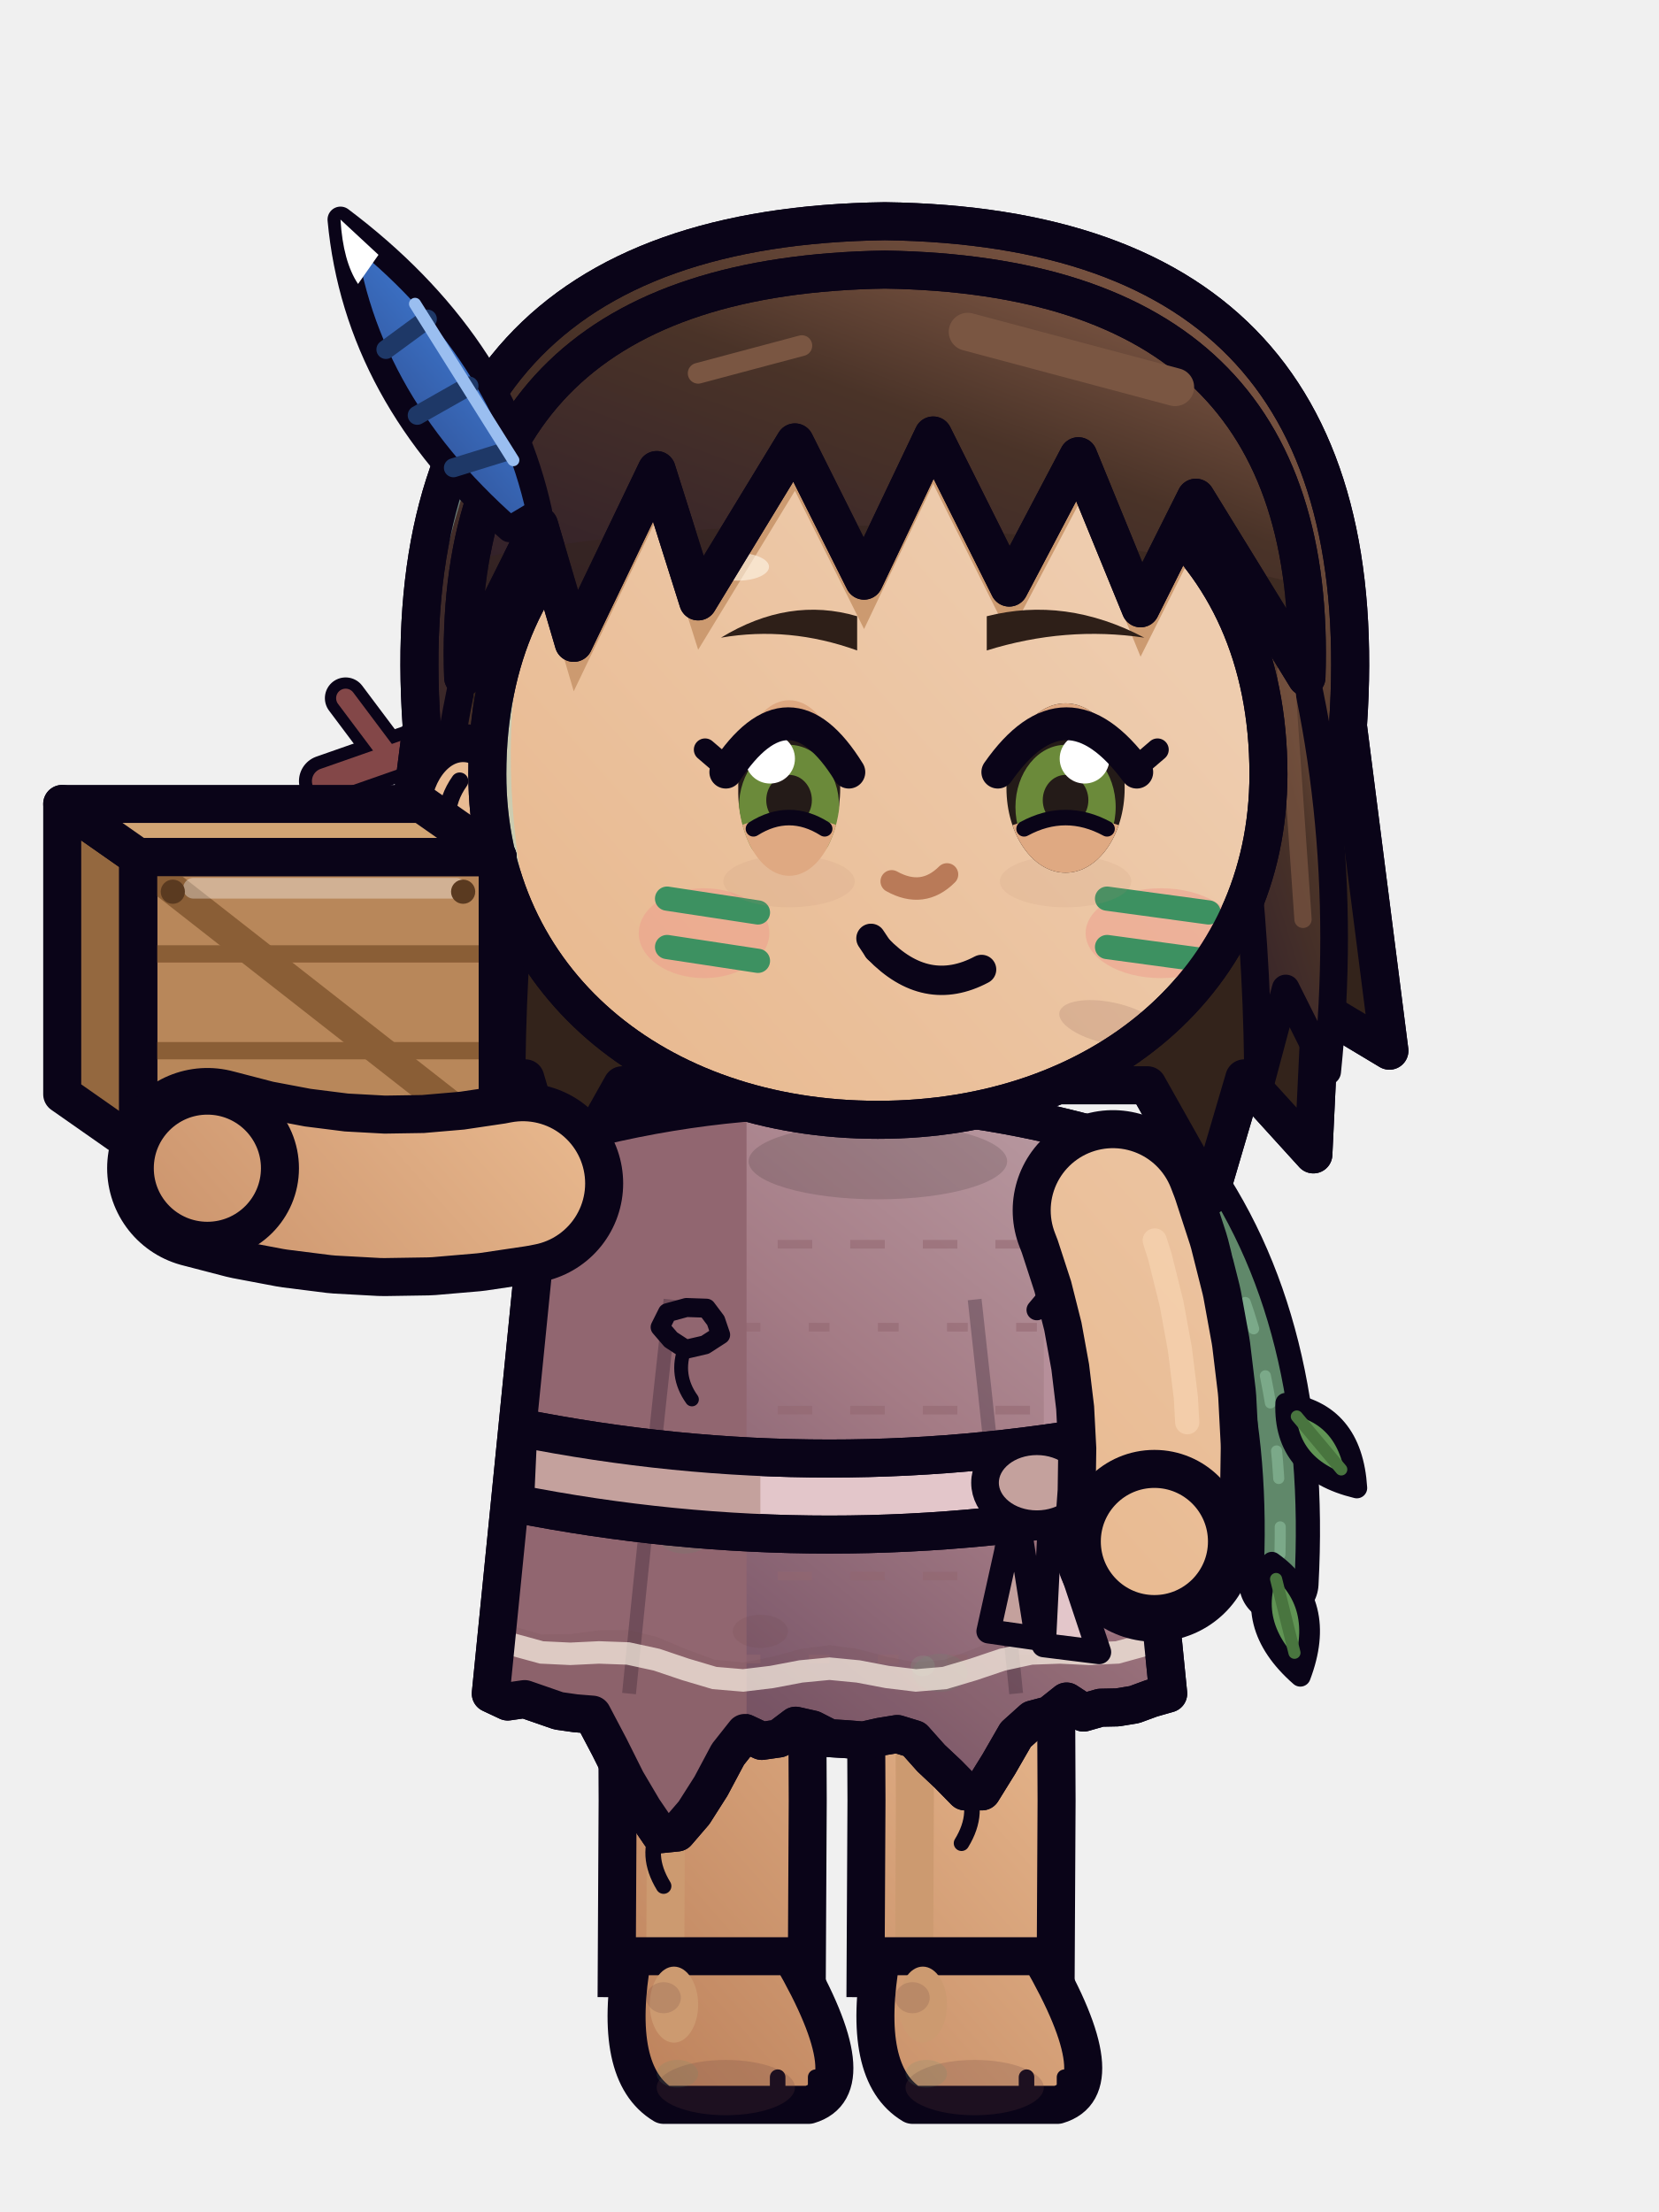
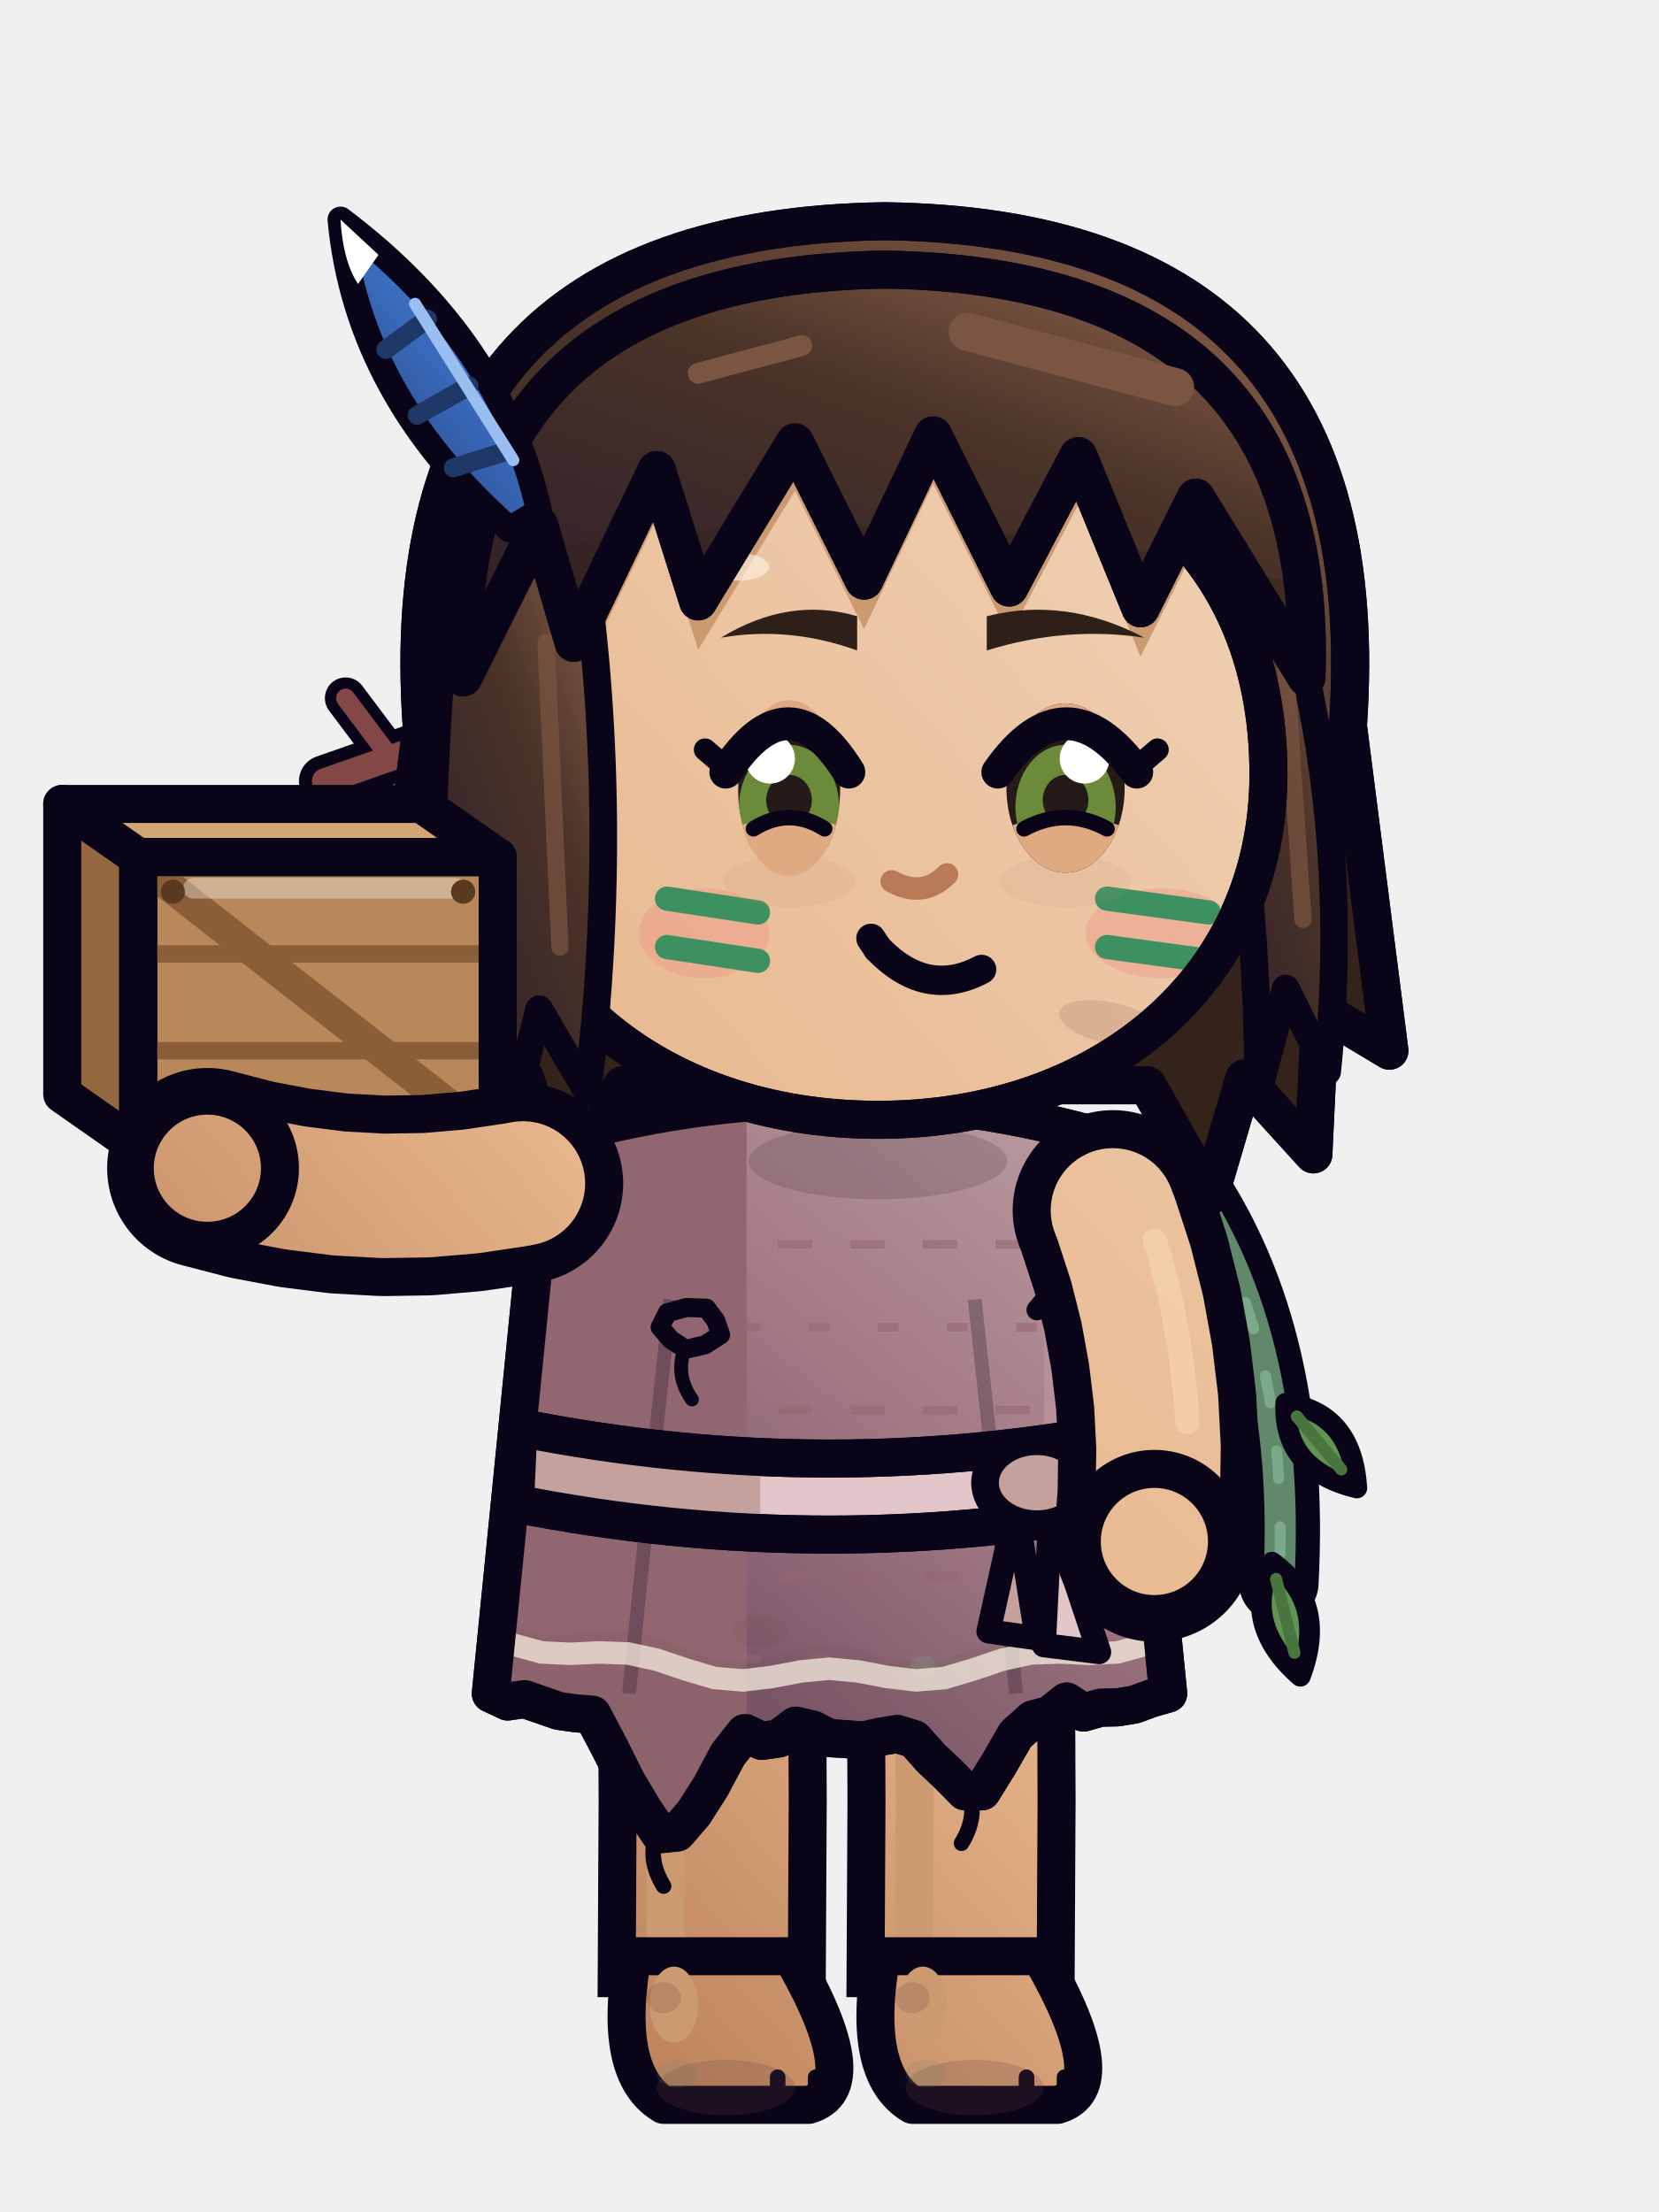
<svg xmlns="http://www.w3.org/2000/svg" width="48" height="64" viewBox="0 0 48 64">
  <g transform="translate(48 0) scale(-1 1)">
    <defs>
      <linearGradient id="mycalinaposeaction0G0" x1="0" y1="0" x2="0.75" y2="1">
        <stop offset="0" stop-color="#EECCAE" />
        <stop offset="0.45" stop-color="#E8B88E" />
        <stop offset="1" stop-color="#A76642" />
      </linearGradient>
      <linearGradient id="mycalinaposeaction0G0t" gradientUnits="userSpaceOnUse" x1="6" y1="28" x2="42" y2="60">
        <stop offset="0" stop-color="#EECCAE" />
        <stop offset="0.45" stop-color="#E8B88E" />
        <stop offset="1" stop-color="#A76642" />
      </linearGradient>
      <linearGradient id="mycalinaposeaction0G1" x1="0" y1="0" x2="0.75" y2="1">
        <stop offset="0" stop-color="#92654F" />
        <stop offset="0.45" stop-color="#4A3328" />
        <stop offset="1" stop-color="#301F2A" />
      </linearGradient>
      <linearGradient id="mycalinaposeaction0G1t" gradientUnits="userSpaceOnUse" x1="4" y1="2" x2="42" y2="60">
        <stop offset="0" stop-color="#92654F" />
        <stop offset="0.45" stop-color="#4A3328" />
        <stop offset="1" stop-color="#301F2A" />
      </linearGradient>
      <linearGradient id="mycalinaposeaction0G2" x1="0" y1="0" x2="0.75" y2="1">
        <stop offset="0" stop-color="#BDA0A7" />
        <stop offset="0.45" stop-color="#A47B85" />
        <stop offset="1" stop-color="#66455C" />
      </linearGradient>
      <linearGradient id="mycalinaposeaction0G2t" gradientUnits="userSpaceOnUse" x1="4" y1="2" x2="42" y2="60">
        <stop offset="0" stop-color="#BDA0A7" />
        <stop offset="0.45" stop-color="#A47B85" />
        <stop offset="1" stop-color="#66455C" />
      </linearGradient>
      <linearGradient id="mycalinaposeaction0G3" x1="0" y1="0" x2="0.75" y2="1">
        <stop offset="0" stop-color="#95BDA3" />
        <stop offset="0.45" stop-color="#6CA47F" />
        <stop offset="1" stop-color="#435F59" />
      </linearGradient>
      <linearGradient id="mycalinaposeaction0G3t" gradientUnits="userSpaceOnUse" x1="4" y1="2" x2="42" y2="60">
        <stop offset="0" stop-color="#95BDA3" />
        <stop offset="0.45" stop-color="#6CA47F" />
        <stop offset="1" stop-color="#435F59" />
      </linearGradient>
      <linearGradient id="mycalinaposeaction0G4" x1="0" y1="0" x2="0.75" y2="1">
        <stop offset="0" stop-color="#7298D5" />
        <stop offset="0.45" stop-color="#3B70C4" />
        <stop offset="1" stop-color="#2B427F" />
      </linearGradient>
      <linearGradient id="mycalinaposeaction0G4t" gradientUnits="userSpaceOnUse" x1="4" y1="2" x2="42" y2="60">
        <stop offset="0" stop-color="#7298D5" />
        <stop offset="0.45" stop-color="#3B70C4" />
        <stop offset="1" stop-color="#2B427F" />
      </linearGradient>
    </defs>
    <g transform="translate(0 0)">
      <path d="M14,33.8 Q10.6,38.4 11,45.8" fill="none" stroke="#0A0418" stroke-width="2.3" stroke-linecap="round" stroke-linejoin="round" />
      <path d="M14,33.8 Q10.6,38.4 11,45.8" fill="none" stroke="#60886A" stroke-width="0.9" stroke-linecap="round" stroke-linejoin="round" />
      <path d="M14,33.8 Q10.6,38.4 11,45.8" fill="none" stroke="#86B795" stroke-width="0.32" stroke-linecap="round" stroke-dasharray=".8 1.4" opacity=".7" />
      <g transform="translate(10.8 40.6) rotate(40)">
        <path d="M0,0 Q1.3,1.44 0,3.2 Q-1.3,1.44 0,0 Z" fill="#609454" stroke="#0A0418" stroke-width="0.6" stroke-linejoin="round" stroke-linecap="round" />
        <line x1="0" y1="0.5" x2="0" y2="2.5" stroke="#49753F" stroke-width="0.35" stroke-linecap="round" />
      </g>
      <g transform="translate(11.2 45.2) rotate(14)">
        <path d="M0,0 Q1.3,1.53 0,3.4 Q-1.3,1.53 0,0 Z" fill="#609454" stroke="#0A0418" stroke-width="0.6" stroke-linejoin="round" stroke-linecap="round" />
        <line x1="0" y1="0.5" x2="0" y2="2.7" stroke="#49753F" stroke-width="0.35" stroke-linecap="round" />
      </g>
      <path d="M27.4,47.6 L27.38,52.1 L27.41,57.8" fill="none" stroke="#0A0418" stroke-width="6.6" stroke-linejoin="round" />
      <path d="M27.4,47.6 L27.38,52.1 L27.41,57.8" fill="none" stroke="url(#mycalinaposeaction0G0t)" stroke-width="4.4" stroke-linejoin="round" />
      <path d="M28.75,48.21 L28.73,52.11 L28.73,52.09 L28.75,56.59" fill="none" stroke="#CC9A70" stroke-width="1.1" stroke-linejoin="round" stroke-linecap="round" />
      <path d="M25.1,56.6 L29.7,56.6 Q30.3,60 28.8,60.9 L24.6,60.9 Q22.9,60.4 25.1,56.6 Z" fill="url(#mycalinaposeaction0G0t)" stroke="#0A0418" stroke-width="1.1" stroke-linejoin="round" stroke-linecap="round" />
      <ellipse cx="28.5" cy="58" rx="0.7" ry="1.1" fill="#CC9A70" stroke="none" />
      <line x1="24.4" y1="60.1" x2="24.4" y2="60.7" stroke="#0A0418" stroke-width="0.45" stroke-linecap="round" />
      <line x1="25.5" y1="60.1" x2="25.5" y2="60.7" stroke="#0A0418" stroke-width="0.45" stroke-linecap="round" />
      <ellipse cx="27" cy="60.4" rx="2" ry="0.8" fill="#663D3D" stroke="none" opacity="0.21" />
      <ellipse cx="28.8" cy="57.8" rx="0.5" ry="0.45" fill="#663D3D" stroke="none" opacity="0.18" />
      <ellipse cx="28.4" cy="60" rx="0.6" ry="0.4" fill="#5D8C6F" stroke="none" opacity="0.16" />
      <path d="M20.2,47.6 L20.18,52.1 L20.21,57.8" fill="none" stroke="#0A0418" stroke-width="6.6" stroke-linejoin="round" />
      <path d="M20.2,47.6 L20.18,52.1 L20.21,57.8" fill="none" stroke="url(#mycalinaposeaction0G0t)" stroke-width="4.4" stroke-linejoin="round" />
      <path d="M21.55,48.21 L21.53,52.11 L21.53,52.09 L21.55,56.59" fill="none" stroke="#CC9A70" stroke-width="1.1" stroke-linejoin="round" stroke-linecap="round" />
      <path d="M17.9,56.6 L22.5,56.6 Q23.1,60 21.6,60.9 L17.4,60.9 Q15.7,60.4 17.9,56.6 Z" fill="url(#mycalinaposeaction0G0t)" stroke="#0A0418" stroke-width="1.1" stroke-linejoin="round" stroke-linecap="round" />
      <ellipse cx="21.3" cy="58" rx="0.7" ry="1.1" fill="#CC9A70" stroke="none" />
      <line x1="17.2" y1="60.1" x2="17.2" y2="60.7" stroke="#0A0418" stroke-width="0.45" stroke-linecap="round" />
      <line x1="18.3" y1="60.1" x2="18.3" y2="60.7" stroke="#0A0418" stroke-width="0.45" stroke-linecap="round" />
      <ellipse cx="19.8" cy="60.4" rx="2" ry="0.8" fill="#663D3D" stroke="none" opacity="0.21" />
      <ellipse cx="21.6" cy="57.8" rx="0.5" ry="0.45" fill="#663D3D" stroke="none" opacity="0.18" />
      <ellipse cx="21.2" cy="60" rx="0.6" ry="0.4" fill="#5D8C6F" stroke="none" opacity="0.16" />
      <path d="M15.8,33 Q24,30.6 32.2,33 L33.8,49 L33.31,49.23 L32.82,49.16 L32.33,49.33 L31.84,49.5 L31.35,49.57 L30.86,49.61 L30.37,50.54 L29.88,51.52 L29.39,52.35 L28.9,53.07 L28.41,53.02 L27.92,52.45 L27.43,51.68 L26.94,50.76 L26.45,50.14 L25.96,50.37 L25.47,50.3 L24.98,49.93 L24.49,50.04 L24,50.29 L23.51,50.32 L23.02,50.36 L22.53,50.25 L22.04,50.17 L21.55,50.32 L21.06,50.87 L20.57,51.33 L20.08,51.83 L19.59,51.83 L19.1,51.04 L18.61,50.19 L18.12,49.75 L17.63,49.62 L17.14,49.23 L16.65,49.55 L16.16,49.41 L15.67,49.4 L15.18,49.32 L14.69,49.14 L14.2,49 Z" fill="url(#mycalinaposeaction0G2)" stroke="#0A0418" stroke-width="1.1" stroke-linejoin="round" stroke-linecap="round" />
      <clipPath id="mycalinaposeaction0t">
        <path d="M15.8,33 Q24,30.6 32.2,33 L33.8,49 L33.31,49.23 L32.82,49.16 L32.33,49.33 L31.84,49.5 L31.35,49.57 L30.86,49.61 L30.37,50.54 L29.88,51.52 L29.39,52.35 L28.9,53.07 L28.41,53.02 L27.92,52.45 L27.43,51.68 L26.94,50.76 L26.45,50.14 L25.96,50.37 L25.47,50.3 L24.98,49.93 L24.49,50.04 L24,50.29 L23.51,50.32 L23.02,50.36 L22.53,50.25 L22.04,50.17 L21.55,50.32 L21.06,50.87 L20.57,51.33 L20.08,51.83 L19.59,51.83 L19.1,51.04 L18.61,50.19 L18.12,49.75 L17.63,49.62 L17.14,49.23 L16.65,49.55 L16.16,49.41 L15.67,49.4 L15.18,49.32 L14.69,49.14 L14.2,49 Z" />
      </clipPath>
      <g clip-path="url(#mycalinaposeaction0t)">
        <path d="M14,36 L34,36" stroke="#916670" stroke-width="0.25" stroke-dasharray="1 1.1" opacity=".55" />
        <path d="M14,38.4 L34,38.4" stroke="#916670" stroke-width="0.25" stroke-dasharray=".6 1.4" opacity=".55" />
        <path d="M14,40.8 L34,40.8" stroke="#916670" stroke-width="0.25" stroke-dasharray="1 1.1" opacity=".55" />
        <path d="M14,43.2 L34,43.2" stroke="#916670" stroke-width="0.25" stroke-dasharray=".6 1.4" opacity=".55" />
        <path d="M14,45.6 L34,45.6" stroke="#916670" stroke-width="0.25" stroke-dasharray="1 1.1" opacity=".55" />
        <path d="M14,48 L34,48" stroke="#916670" stroke-width="0.25" stroke-dasharray=".6 1.4" opacity=".55" />
        <rect x="26.4" y="30" width="9" height="24" fill="#916670" />
        <rect x="16.6" y="36" width="1.2" height="11" rx="0.6" fill="#B68F9A" />
        <path d="M19.8,37.6 Q19.2,43 18.6,49 M28.6,37.6 Q29.2,43 29.8,49" fill="none" stroke="#0A0418" stroke-width="0.4" opacity=".25" />
        <path d="M14,46.6 L14.83,47.05 L15.67,47.29 L16.5,47.28 L17.33,47.17 L18.17,47.16 L19,47.36 L19.83,47.71 L20.67,48.02 L21.5,48.1 L22.33,47.94 L23.17,47.71 L24,47.6 L24.83,47.71 L25.67,47.94 L26.5,48.1 L27.33,48.02 L28.17,47.71 L29,47.36 L29.83,47.16 L30.67,47.17 L31.5,47.28 L32.33,47.29 L33.17,47.05 L34,46.6 L40,60 L8,60 Z" fill="#663D3D" opacity="0.11" />
        <ellipse cx="17.4" cy="44.6" rx="1" ry="0.6" fill="#663D3D" stroke="none" opacity="0.12" />
        <ellipse cx="26" cy="47.2" rx="0.8" ry="0.48" fill="#663D3D" stroke="none" opacity="0.12" />
        <ellipse cx="16" cy="40.6" rx="0.8" ry="0.55" fill="#5D8C6F" stroke="none" opacity="0.16" />
        <ellipse cx="16.5" cy="40.4" rx="0.35" ry="0.3" fill="#86B795" stroke="none" opacity="0.16" />
        <ellipse cx="28.2" cy="44.4" rx="0.8" ry="0.55" fill="#5D8C6F" stroke="none" opacity="0.16" />
        <ellipse cx="28.7" cy="44.2" rx="0.35" ry="0.3" fill="#86B795" stroke="none" opacity="0.16" />
        <ellipse cx="20.8" cy="48.4" rx="0.8" ry="0.55" fill="#5D8C6F" stroke="none" opacity="0.16" />
        <ellipse cx="21.3" cy="48.2" rx="0.35" ry="0.3" fill="#86B795" stroke="none" opacity="0.16" />
        <path d="M14,47.2 L14.83,47.58 L15.67,47.81 L16.5,47.85 L17.33,47.81 L18.17,47.84 L19,48.02 L19.83,48.3 L20.67,48.55 L21.5,48.62 L22.33,48.52 L23.17,48.36 L24,48.28 L24.83,48.36 L25.67,48.52 L26.5,48.62 L27.33,48.55 L28.17,48.3 L29,48.02 L29.83,47.84 L30.67,47.81 L31.5,47.85 L32.33,47.81 L33.17,47.58 L34,47.2" fill="none" stroke="#FFF6E8" stroke-width="0.65" opacity="0.7" />
      </g>
      <path d="M15.8,33 Q24,30.6 32.2,33 L33.8,49 L33.31,49.23 L32.82,49.16 L32.33,49.33 L31.84,49.5 L31.35,49.57 L30.86,49.61 L30.37,50.54 L29.88,51.52 L29.39,52.35 L28.9,53.07 L28.41,53.02 L27.92,52.45 L27.43,51.68 L26.94,50.76 L26.45,50.14 L25.96,50.37 L25.47,50.3 L24.98,49.93 L24.49,50.04 L24,50.29 L23.51,50.32 L23.02,50.36 L22.53,50.25 L22.04,50.17 L21.55,50.32 L21.06,50.87 L20.57,51.33 L20.08,51.83 L19.59,51.83 L19.1,51.04 L18.61,50.19 L18.12,49.75 L17.63,49.62 L17.14,49.23 L16.65,49.55 L16.16,49.41 L15.67,49.4 L15.18,49.32 L14.69,49.14 L14.2,49 Z" fill="none" stroke="#0A0418" stroke-width="1.1" stroke-linejoin="round" stroke-linecap="round" />
      <path d="M28.9,52.87 q0.45,0.8 -0.1,1.7" fill="none" stroke="#0A0418" stroke-width=".45" stroke-linecap="round" />
      <path d="M20.08,51.63 q-0.45,0.8 0.1,1.7" fill="none" stroke="#0A0418" stroke-width=".45" stroke-linecap="round" />
      <path d="M28.9,38.4 L28.59,38.76 L28.16,39.04 L27.6,38.91 L27.15,38.62 L27.29,38.21 L27.56,37.85 L28.14,37.83 L28.69,37.98 Z" fill="#916670" stroke="#0A0418" stroke-width="0.55" stroke-linejoin="round" />
      <path d="M28.18,38.99 q0.3,0.8 -0.2,1.5" fill="none" stroke="#0A0418" stroke-width="0.4" stroke-linecap="round" />
      <path d="M16,37.6 L16.67,38.3 L17.33,37.1 L18,37.9" fill="none" stroke="#0A0418" stroke-width="0.6" stroke-linecap="round" stroke-linejoin="round" />
      <path d="M15,41.3 Q24,43.1 33,41.3 L33.1,43.5 Q24,45.3 14.9,43.5 Z" fill="#E3C6CA" stroke="#0A0418" stroke-width="1.1" stroke-linejoin="round" stroke-linecap="round" />
      <clipPath id="mycalinaposeaction0vb">
        <path d="M15,41.3 Q24,43.1 33,41.3 L33.1,43.5 Q24,45.3 14.9,43.5 Z" />
      </clipPath>
      <g clip-path="url(#mycalinaposeaction0vb)">
        <rect x="26" y="40" width="10" height="7" fill="#C4A19D" />
      </g>
      <path d="M15,41.3 Q24,43.1 33,41.3 L33.1,43.5 Q24,45.3 14.9,43.5 Z" fill="none" stroke="#0A0418" stroke-width="1.1" stroke-linejoin="round" stroke-linecap="round" />
      <path d="M17.6,43.6 L16.2,47.8 L17.8,47.6 Z" fill="#E3C6CA" stroke="#0A0418" stroke-width="0.7" stroke-linejoin="round" stroke-linecap="round" />
      <path d="M18.6,43.6 L19.4,47.2 L18,47.4 Z" fill="#C4A19D" stroke="#0A0418" stroke-width="0.7" stroke-linejoin="round" stroke-linecap="round" />
      <ellipse cx="18" cy="42.9" rx="1.5" ry="1.2" fill="#C4A19D" stroke="#0A0418" stroke-width="0.8" stroke-linejoin="round" stroke-linecap="round" />
      <ellipse cx="22.6" cy="33.6" rx="3.74" ry="1.1" fill="rgba(0,0,0,.13)" stroke="none" />
      <path d="M15.8,35.02 L15.7,35.28 L15.28,36.57 L14.95,37.88 L14.71,39.2 L14.55,40.53 L14.48,41.87 L14.5,43.23 L14.6,44.6" fill="none" stroke="#0A0418" stroke-width="5.8" stroke-linecap="round" stroke-linejoin="round" />
      <path d="M15.8,35.02 L15.7,35.28 L15.28,36.57 L14.95,37.88 L14.71,39.2 L14.55,40.53 L14.48,41.87 L14.5,43.23 L14.6,44.6" fill="none" stroke="url(#mycalinaposeaction0G0t)" stroke-width="3.6" stroke-linecap="round" stroke-linejoin="round" />
      <path d="M14.59,35.89 L14.44,36.36 L14.1,37.73 L13.86,39.05 L13.69,40.43 L13.65,41.15" fill="none" stroke="#F6D3B0" stroke-width="0.7" stroke-linecap="round" stroke-linejoin="round" opacity=".7" />
      <ellipse cx="14.6" cy="44.6" rx="2.1" ry="2.1" fill="url(#mycalinaposeaction0G0t)" stroke="#0A0418" stroke-width="1.1" stroke-linejoin="round" stroke-linecap="round" />
      <line x1="34.6" y1="21.2" x2="38.6" y2="22.6" stroke="#0A0418" stroke-width="1.5" stroke-linecap="round" />
      <line x1="36.8" y1="21.8" x2="38" y2="20.2" stroke="#0A0418" stroke-width="1.2" stroke-linecap="round" />
      <line x1="34.6" y1="21.2" x2="38.6" y2="22.6" stroke="#834748" stroke-width="0.75" stroke-linecap="round" />
      <line x1="36.8" y1="21.8" x2="38" y2="20.2" stroke="#834748" stroke-width="0.55" stroke-linecap="round" />
      <path d="M9,21 Q8,6.6 22.4,6.4 Q36.8,6.6 35.8,21 L37,30.4 L35,29.2 L34.8,33.4 L32.8,31.2 L31.8,34.6 L30,31.4 L14.8,31.4 L13,34.6 L12,31.2 L10,33.4 L9.8,29.2 L7.8,30.4 Z" fill="url(#mycalinaposeaction0G1)" stroke="#0A0418" stroke-width="1.1" stroke-linejoin="round" stroke-linecap="round" />
      <clipPath id="mycalinaposeaction0secontenth">
        <path d="M9,21 Q8,6.6 22.4,6.4 Q36.8,6.6 35.8,21 L37,30.4 L35,29.2 L34.8,33.4 L32.8,31.2 L31.8,34.6 L30,31.4 L14.8,31.4 L13,34.6 L12,31.2 L10,33.4 L9.8,29.2 L7.8,30.4 Z" />
      </clipPath>
      <g clip-path="url(#mycalinaposeaction0secontenth)">
        <rect x="8" y="24" width="34" height="12" fill="#33231B" />
        <path d="M33.8,12 Q37,20 36,31 L41,31 L41,12 Z" fill="#9FE3DA" opacity=".45" />
      </g>
      <path d="M9,21 Q8,6.6 22.4,6.4 Q36.8,6.6 35.8,21 L37,30.4 L35,29.2 L34.8,33.4 L32.8,31.2 L31.8,34.6 L30,31.4 L14.8,31.4 L13,34.6 L12,31.2 L10,33.4 L9.8,29.2 L7.8,30.4 Z" fill="none" stroke="#0A0418" stroke-width="1.1" stroke-linejoin="round" stroke-linecap="round" />
      <path d="M11.2,16 Q8.8,23.2 9.6,31 L10.8,28.6 L11.6,31.6 Q11.6,24.8 13,18.4 Z" fill="url(#mycalinaposeaction0G1)" stroke="#0A0418" stroke-width="0.8" stroke-linejoin="round" stroke-linecap="round" />
      <path d="M33.6,16 Q36,23.2 35.2,31 L34,28.6 L33.2,31.6 Q33.2,24.8 31.8,18.4 Z" fill="url(#mycalinaposeaction0G1)" stroke="#0A0418" stroke-width="0.8" stroke-linejoin="round" stroke-linecap="round" />
      <line x1="10.8" y1="19.4" x2="10.3" y2="26.6" stroke="#7A5642" stroke-width="0.5" stroke-linecap="round" opacity=".7" />
      <line x1="34" y1="19.4" x2="34.5" y2="26.6" stroke="#33231B" stroke-width="0.5" stroke-linecap="round" />
      <ellipse cx="34.6" cy="23.6" rx="1.5" ry="2.1" fill="url(#mycalinaposeaction0G0t)" stroke="#0A0418" stroke-width="1.1" stroke-linejoin="round" stroke-linecap="round" />
      <path d="M34.7,22.6 Q35.4,23.6 34.7,24.6" fill="none" stroke="#0A0418" stroke-width="0.5" stroke-linejoin="round" stroke-linecap="round" />
      <path d="M11.3,22.4 C11.3,15.6 16.3,12.2 22.6,12.2 C28.9,12.2 33.9,15.6 33.9,22.4 C33.9,28.4 29,32.4 22.6,32.4 C16.2,32.4 11.3,28.4 11.3,22.4 Z" fill="url(#mycalinaposeaction0G0t)" stroke="#0A0418" stroke-width="1.1" stroke-linejoin="round" stroke-linecap="round" />
      <clipPath id="mycalinaposeaction0secontentf">
        <path d="M11.3,22.4 C11.3,15.6 16.3,12.2 22.6,12.2 C28.9,12.2 33.9,15.6 33.9,22.4 C33.9,28.4 29,32.4 22.6,32.4 C16.2,32.4 11.3,28.4 11.3,22.4 Z" />
      </clipPath>
      <g clip-path="url(#mycalinaposeaction0secontentf)">
        <path d="M10.2,19.6 Q9.8,8 22.4,7.8 Q35,8 34.6,19.6 L32.4,15.2 L31.4,18.6 L29,13.6 L27.8,17.4 L25,12.8 L23,16.8 L21,12.6 L18.8,17 L16.8,13.2 L15,17.6 L13.4,14.4 Z" fill="#CC9A70" transform="translate(0 1.4)" />
        <g transform="translate(-1.6 0)">
          <path d="M33.4,14.6 Q36.6,22.4 32.6,31.8 L37,31.8 L37,14.6 Z" fill="#9FE3DA" opacity=".4" />
        </g>
        <ellipse cx="14.41" cy="27" rx="2.18" ry="1.3" fill="#EE9C8C" stroke="none" opacity=".5" />
        <ellipse cx="27.63" cy="27" rx="1.89" ry="1.3" fill="#EE9C8C" stroke="none" opacity=".5" />
        <line x1="13.03" y1="26.4" x2="15.97" y2="26" stroke="#3D9161" stroke-width="0.7" stroke-linecap="round" />
        <line x1="13.03" y1="27.8" x2="15.97" y2="27.4" stroke="#3D9161" stroke-width="0.7" stroke-linecap="round" />
        <line x1="26.07" y1="26.4" x2="28.7" y2="26" stroke="#3D9161" stroke-width="0.7" stroke-linecap="round" />
        <line x1="26.07" y1="27.8" x2="28.7" y2="27.4" stroke="#3D9161" stroke-width="0.7" stroke-linecap="round" />
        <ellipse cx="15.88" cy="29.6" rx="1.5" ry="0.6" fill="#663D3D" opacity="0.14" transform="rotate(-12 15.88 29.6)" />
        <ellipse cx="26.65" cy="16.4" rx="0.9" ry="0.4" fill="#FFF6E8" stroke="none" opacity="0.6" />
      </g>
      <path d="M11.3,22.4 C11.3,15.6 16.3,12.2 22.6,12.2 C28.9,12.2 33.9,15.6 33.9,22.4 C33.9,28.4 29,32.4 22.6,32.4 C16.2,32.4 11.3,28.4 11.3,22.4 Z" fill="none" stroke="#0A0418" stroke-width="1.1" stroke-linejoin="round" stroke-linecap="round" />
+       <path d="M31.2,15.6 Q30,23.4 31,31.6 L32.4,29.2 L33.2,32.4 L34.4,29.8 L35.4,31.8 Q35.8,23 34.8,14.8 Z" fill="url(#mycalinaposeaction0G1)" stroke="#0A0418" stroke-width="0.8" stroke-linejoin="round" stroke-linecap="round" />
+       <line x1="32.2" y1="18.6" x2="31.8" y2="27.4" stroke="#7A5642" stroke-width="0.5" stroke-linecap="round" opacity=".7" />
      <path d="M10.2,19.6 Q9.8,8 22.4,7.8 Q35,8 34.6,19.6 L32.4,15.2 L31.4,18.6 L29,13.6 L27.8,17.4 L25,12.8 L23,16.8 L21,12.6 L18.8,17 L16.8,13.2 L15,17.6 L13.4,14.4 Z" fill="url(#mycalinaposeaction0G1)" stroke="#0A0418" stroke-width="1.1" stroke-linejoin="round" stroke-linecap="round" />
      <clipPath id="mycalinaposeaction0secontentfr">
        <path d="M10.2,19.6 Q9.8,8 22.4,7.8 Q35,8 34.6,19.6 L32.4,15.2 L31.4,18.6 L29,13.6 L27.8,17.4 L25,12.8 L23,16.8 L21,12.6 L18.8,17 L16.8,13.2 L15,17.6 L13.4,14.4 Z" />
      </clipPath>
      <g clip-path="url(#mycalinaposeaction0secontentfr)">
        <path d="M10,17 Q24,13.4 38,17 L38,21 L10,21 Z" fill="#33231B" opacity=".45" />
      </g>
      <path d="M10.2,19.6 Q9.8,8 22.4,7.8 Q35,8 34.6,19.6 L32.4,15.2 L31.4,18.6 L29,13.6 L27.8,17.4 L25,12.8 L23,16.8 L21,12.6 L18.8,17 L16.8,13.2 L15,17.6 L13.4,14.4 Z" fill="none" stroke="#0A0418" stroke-width="1.1" stroke-linejoin="round" stroke-linecap="round" />
      <line x1="14" y1="11.2" x2="20" y2="9.6" stroke="#7A5642" stroke-width="1.1" stroke-linecap="round" />
      <line x1="24.8" y1="10" x2="27.8" y2="10.8" stroke="#7A5642" stroke-width="0.6" stroke-linecap="round" />
      <g transform="translate(32.4 14.8) rotate(-6) scale(1 1)">
        <path d="M0,0 Q1.6,-4.8 6.6,-7.8 Q5.6,-2.8 0.8,0.6 Z" fill="url(#mycalinaposeaction0G4)" stroke="#0A0418" stroke-width="0.75" stroke-linejoin="round" stroke-linecap="round" />
        <line x1="1.2" y1="-1.6" x2="2.6" y2="-1" stroke="#1E3867" stroke-width="0.55" stroke-linecap="round" />
        <line x1="2.4" y1="-3.4" x2="3.8" y2="-2.4" stroke="#1E3867" stroke-width="0.55" stroke-linecap="round" />
        <line x1="3.8" y1="-5.2" x2="4.9" y2="-4.2" stroke="#1E3867" stroke-width="0.55" stroke-linecap="round" />
        <line x1="0.9" y1="-1.4" x2="4.2" y2="-5.6" stroke="#9ABEF0" stroke-width="0.35" stroke-linecap="round" />
        <path d="M5.4,-6.9 Q6.2,-7.5 6.6,-7.8 Q6.4,-6.6 5.9,-6 Z" fill="#FFFFFF" stroke="none" />
      </g>
      <path d="M20.6,25.3 Q21.3,26 22.2,25.5" fill="none" stroke="#B97A58" stroke-width="0.65" stroke-linejoin="round" stroke-linecap="round" />
      <path d="M19.6,28.05 Q21.2,28.9 22.6,27.45" fill="none" stroke="#0A0418" stroke-width="0.85" stroke-linejoin="round" stroke-linecap="round" />
      <path d="M22.6,27.45 l0.2,-0.3" fill="none" stroke="#0A0418" stroke-width="0.85" stroke-linejoin="round" stroke-linecap="round" />
      <path d="M19.45,17.83 Q17.17,17.25 14.89,18.45 Q17.17,18.11 19.45,18.82 Z" fill="#2E1F18" stroke="none" />
      <path d="M23.2,17.83 Q25.17,17.25 27.14,18.45 Q25.17,18.11 23.2,18.82 Z" fill="#2E1F18" stroke="none" />
      <ellipse cx="17.17" cy="25.5" rx="1.9" ry="0.75" fill="#B9856E" stroke="none" opacity="0.12" />
      <clipPath id="mycalinaposeaction0secontente0">
        <path d="M15.46,22.8 a1.71,2.45 0 1,0 3.42,0 a1.71,2.45 0 1,0 -3.42,0 Z" />
      </clipPath>
      <g clip-path="url(#mycalinaposeaction0secontente0)">
        <ellipse cx="17.17" cy="22.8" rx="1.71" ry="2.45" fill="#241B18" stroke="none" />
        <ellipse cx="17.17" cy="23.35" rx="1.45" ry="1.8" fill="#6B8A3A" stroke="none" />
        <path d="M15.97,23.8 Q17.17,25.3 18.37,23.8 Q17.17,24.5 15.97,23.8 Z" fill="#B5D27E" stroke="none" />
        <ellipse cx="17.17" cy="23.15" rx="0.66" ry="0.73" fill="#241B18" stroke="none" />
        <ellipse cx="16.62" cy="21.95" rx="0.72" ry="0.72" fill="#FFFFFF" stroke="none" />
        <ellipse cx="17.62" cy="23.95" rx="0.28" ry="0.28" fill="#FFFFFF" stroke="none" />
        <path d="M15.11,22.34 Q17.17,19.54 19.13,22.34 L19.13,18.35 L15.11,18.35 Z" fill="#DFA982" stroke="none" />
        <path d="M14.96,24.13 Q17.17,23.13 19.38,24.13 L19.38,26.25 L14.96,26.25 Z" fill="#DFA982" stroke="none" />
      </g>
      <path d="M15.11,22.34 Q17.17,19.54 19.13,22.34" fill="none" stroke="#0A0418" stroke-width="0.95" stroke-linejoin="round" stroke-linecap="round" />
      <path d="M15.21,22.29 l-0.7,-0.6" fill="none" stroke="#0A0418" stroke-width="0.65" stroke-linejoin="round" stroke-linecap="round" />
      <path d="M15.97,23.98 Q17.17,23.33 18.37,23.98" fill="none" stroke="#0A0418" stroke-width="0.45" stroke-linejoin="round" stroke-linecap="round" />
      <ellipse cx="25.17" cy="25.5" rx="1.9" ry="0.75" fill="#B9856E" stroke="none" opacity="0.12" />
      <clipPath id="mycalinaposeaction0secontente1">
        <path d="M23.69,22.8 a1.476,2.45 0 1,0 2.95,0 a1.476,2.45 0 1,0 -2.95,0 Z" />
      </clipPath>
      <g clip-path="url(#mycalinaposeaction0secontente1)">
        <ellipse cx="25.17" cy="22.8" rx="1.48" ry="2.45" fill="#241B18" stroke="none" />
        <ellipse cx="25.17" cy="23.35" rx="1.45" ry="1.8" fill="#6B8A3A" stroke="none" />
        <path d="M23.97,23.8 Q25.17,25.3 26.37,23.8 Q25.17,24.5 23.97,23.8 Z" fill="#B5D27E" stroke="none" />
        <ellipse cx="25.17" cy="23.15" rx="0.66" ry="0.73" fill="#241B18" stroke="none" />
        <ellipse cx="25.72" cy="21.95" rx="0.72" ry="0.72" fill="#FFFFFF" stroke="none" />
        <ellipse cx="24.72" cy="23.95" rx="0.28" ry="0.28" fill="#FFFFFF" stroke="none" />
        <path d="M27,22.34 Q25.17,19.54 23.44,22.34 L23.44,18.35 L27,18.35 Z" fill="#DFA982" stroke="none" />
        <path d="M23.19,24.13 Q25.17,23.13 27.15,24.13 L27.15,26.25 L23.19,26.25 Z" fill="#DFA982" stroke="none" />
      </g>
      <path d="M27,22.34 Q25.17,19.54 23.44,22.34" fill="none" stroke="#0A0418" stroke-width="0.95" stroke-linejoin="round" stroke-linecap="round" />
      <path d="M26.9,22.29 l0.7,-0.6" fill="none" stroke="#0A0418" stroke-width="0.65" stroke-linejoin="round" stroke-linecap="round" />
      <path d="M24.14,23.98 Q25.17,23.33 26.2,23.98" fill="none" stroke="#0A0418" stroke-width="0.45" stroke-linejoin="round" stroke-linecap="round" />
      <path d="M44,33.2 L46.2,31.66 L46.2,23.26 L44,24.8 Z" fill="#94683F" stroke="#0A0418" stroke-width="1.1" stroke-linejoin="round" stroke-linecap="round" />
      <path d="M33.6,24.8 L35.8,23.26 L46.2,23.26 L44,24.8 Z" fill="#D2A574" stroke="#0A0418" stroke-width="1.1" stroke-linejoin="round" stroke-linecap="round" />
      <path d="M33.6,33.2 L44,33.2 L44,24.8 L33.6,24.8 Z" fill="#B8875A" stroke="#0A0418" stroke-width="1.1" stroke-linejoin="round" stroke-linecap="round" />
      <line x1="34" y1="27.6" x2="43.6" y2="27.6" stroke="#8A5E36" stroke-width="0.5" stroke-linecap="round" />
      <line x1="34" y1="30.4" x2="43.6" y2="30.4" stroke="#8A5E36" stroke-width="0.5" stroke-linecap="round" />
      <line x1="34.2" y1="32.6" x2="43.4" y2="25.4" stroke="#8A5E36" stroke-width="0.9" stroke-linecap="round" />
      <line x1="34.8" y1="25.7" x2="42.4" y2="25.7" stroke="rgba(255,255,255,.35)" stroke-width="0.6" stroke-linecap="round" />
      <ellipse cx="34.6" cy="25.8" rx="0.35" ry="0.35" fill="#5A3A20" stroke="none" />
      <ellipse cx="43" cy="25.8" rx="0.35" ry="0.35" fill="#5A3A20" stroke="none" />
      <ellipse cx="34.6" cy="32.2" rx="0.35" ry="0.35" fill="#5A3A20" stroke="none" />
      <ellipse cx="43" cy="32.2" rx="0.35" ry="0.35" fill="#5A3A20" stroke="none" />
      <path d="M33.6,33.2 L44,33.2 L44,24.8 L33.6,24.8 Z" fill="none" stroke="#0A0418" stroke-width="1.1" stroke-linejoin="round" stroke-linecap="round" />
      <path d="M32.87,34.24 L33.08,34.28 L34.36,34.47 L35.64,34.58 L36.91,34.6 L38.19,34.53 L39.46,34.37 L40.73,34.13 L42,33.8" fill="none" stroke="#0A0418" stroke-width="5.8" stroke-linecap="round" stroke-linejoin="round" />
      <path d="M32.87,34.24 L33.08,34.28 L34.36,34.47 L35.64,34.58 L36.91,34.6 L38.19,34.53 L39.46,34.37 L40.73,34.13 L42,33.8" fill="none" stroke="url(#mycalinaposeaction0G0t)" stroke-width="3.6" stroke-linecap="round" stroke-linejoin="round" />
      <ellipse cx="42" cy="33.8" rx="2.1" ry="2.1" fill="url(#mycalinaposeaction0G0t)" stroke="#0A0418" stroke-width="1.1" stroke-linejoin="round" stroke-linecap="round" />
    </g>
  </g>
</svg>
